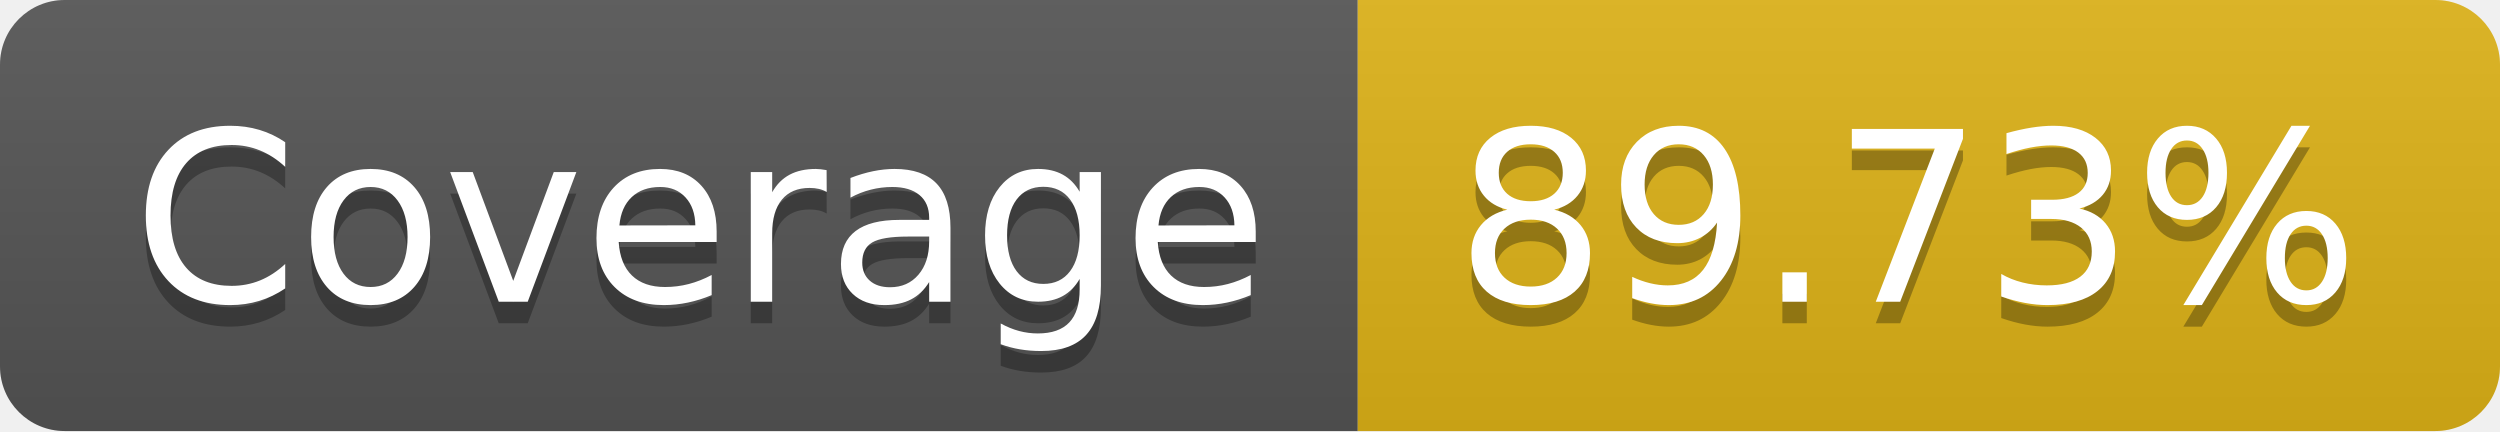
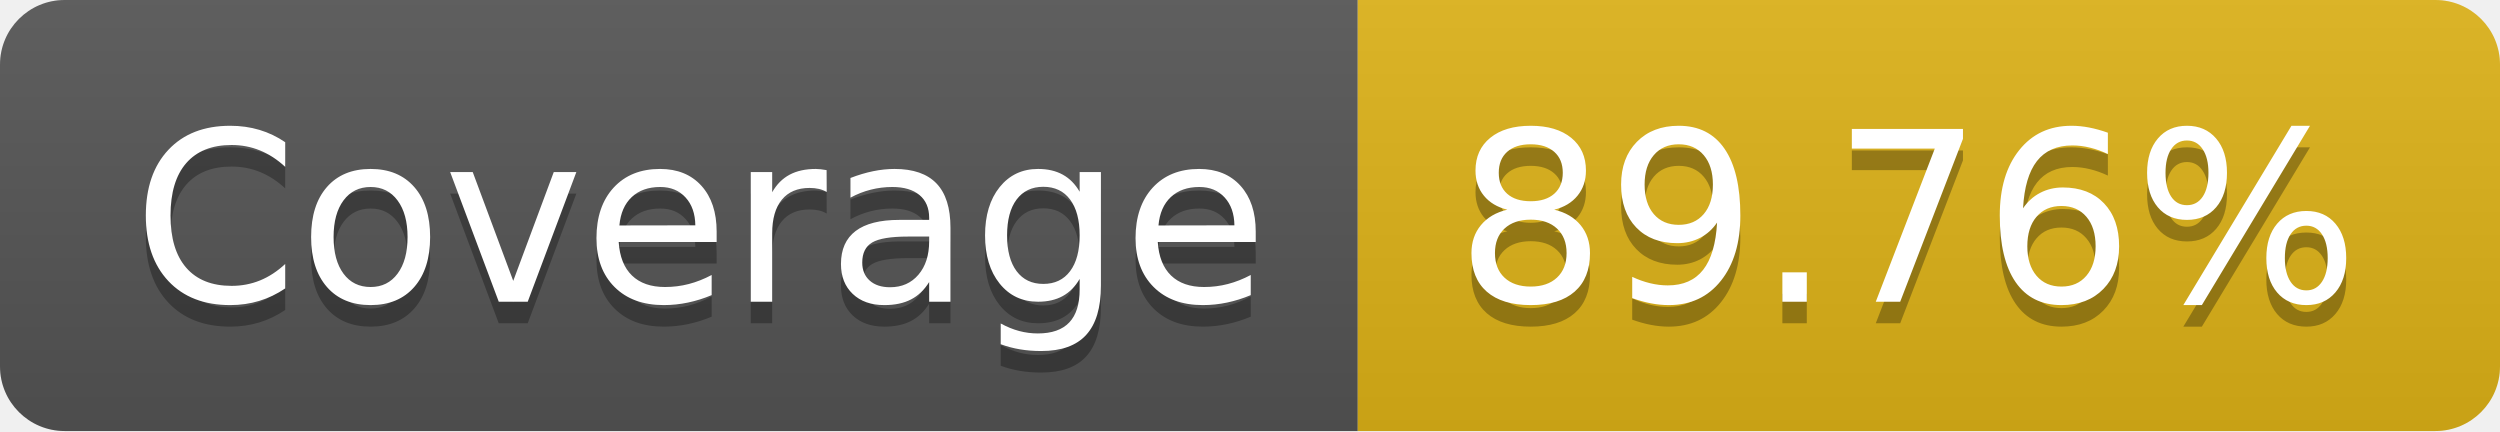
- <svg xmlns="http://www.w3.org/2000/svg" width="116" height="20" role="img" aria-label="Coverage: 89.73%">
+ <svg xmlns="http://www.w3.org/2000/svg" width="116" height="20" role="img" aria-label="Coverage: 89.76%">
  <linearGradient id="s" x2="0" y2="100%">
    <stop offset="0" stop-color="#bbb" stop-opacity=".1" />
    <stop offset="1" stop-opacity=".1" />
  </linearGradient>
  <clipPath id="r">
    <rect width="116" height="20" rx="3" fill="#fff" />
  </clipPath>
  <g clip-path="url(#r)">
    <rect width="63" height="20" fill="#555" />
    <rect x="63" width="53" height="20" fill="#dfb317" />
    <rect width="116" height="20" fill="url(#s)" />
  </g>
  <g fill="#fff" text-anchor="middle" font-family="Verdana,Geneva,DejaVu Sans,sans-serif" text-rendering="geometricPrecision" font-size="110">
    <text aria-hidden="true" x="325" y="150" fill="#010101" fill-opacity=".3" transform="scale(.1)" textLength="530">Coverage</text>
    <text x="325" y="140" transform="scale(.1)" fill="#fff" textLength="530">Coverage</text>
-     <text aria-hidden="true" x="885" y="150" fill="#010101" fill-opacity=".3" transform="scale(.1)" textLength="430">89.73%</text>
-     <text x="885" y="140" transform="scale(.1)" fill="#fff" textLength="430">89.73%</text>
+     <text aria-hidden="true" x="885" y="150" fill="#010101" fill-opacity=".3" transform="scale(.1)" textLength="430">89.76%</text>
+     <text x="885" y="140" transform="scale(.1)" fill="#fff" textLength="430">89.76%</text>
  </g>
</svg>
